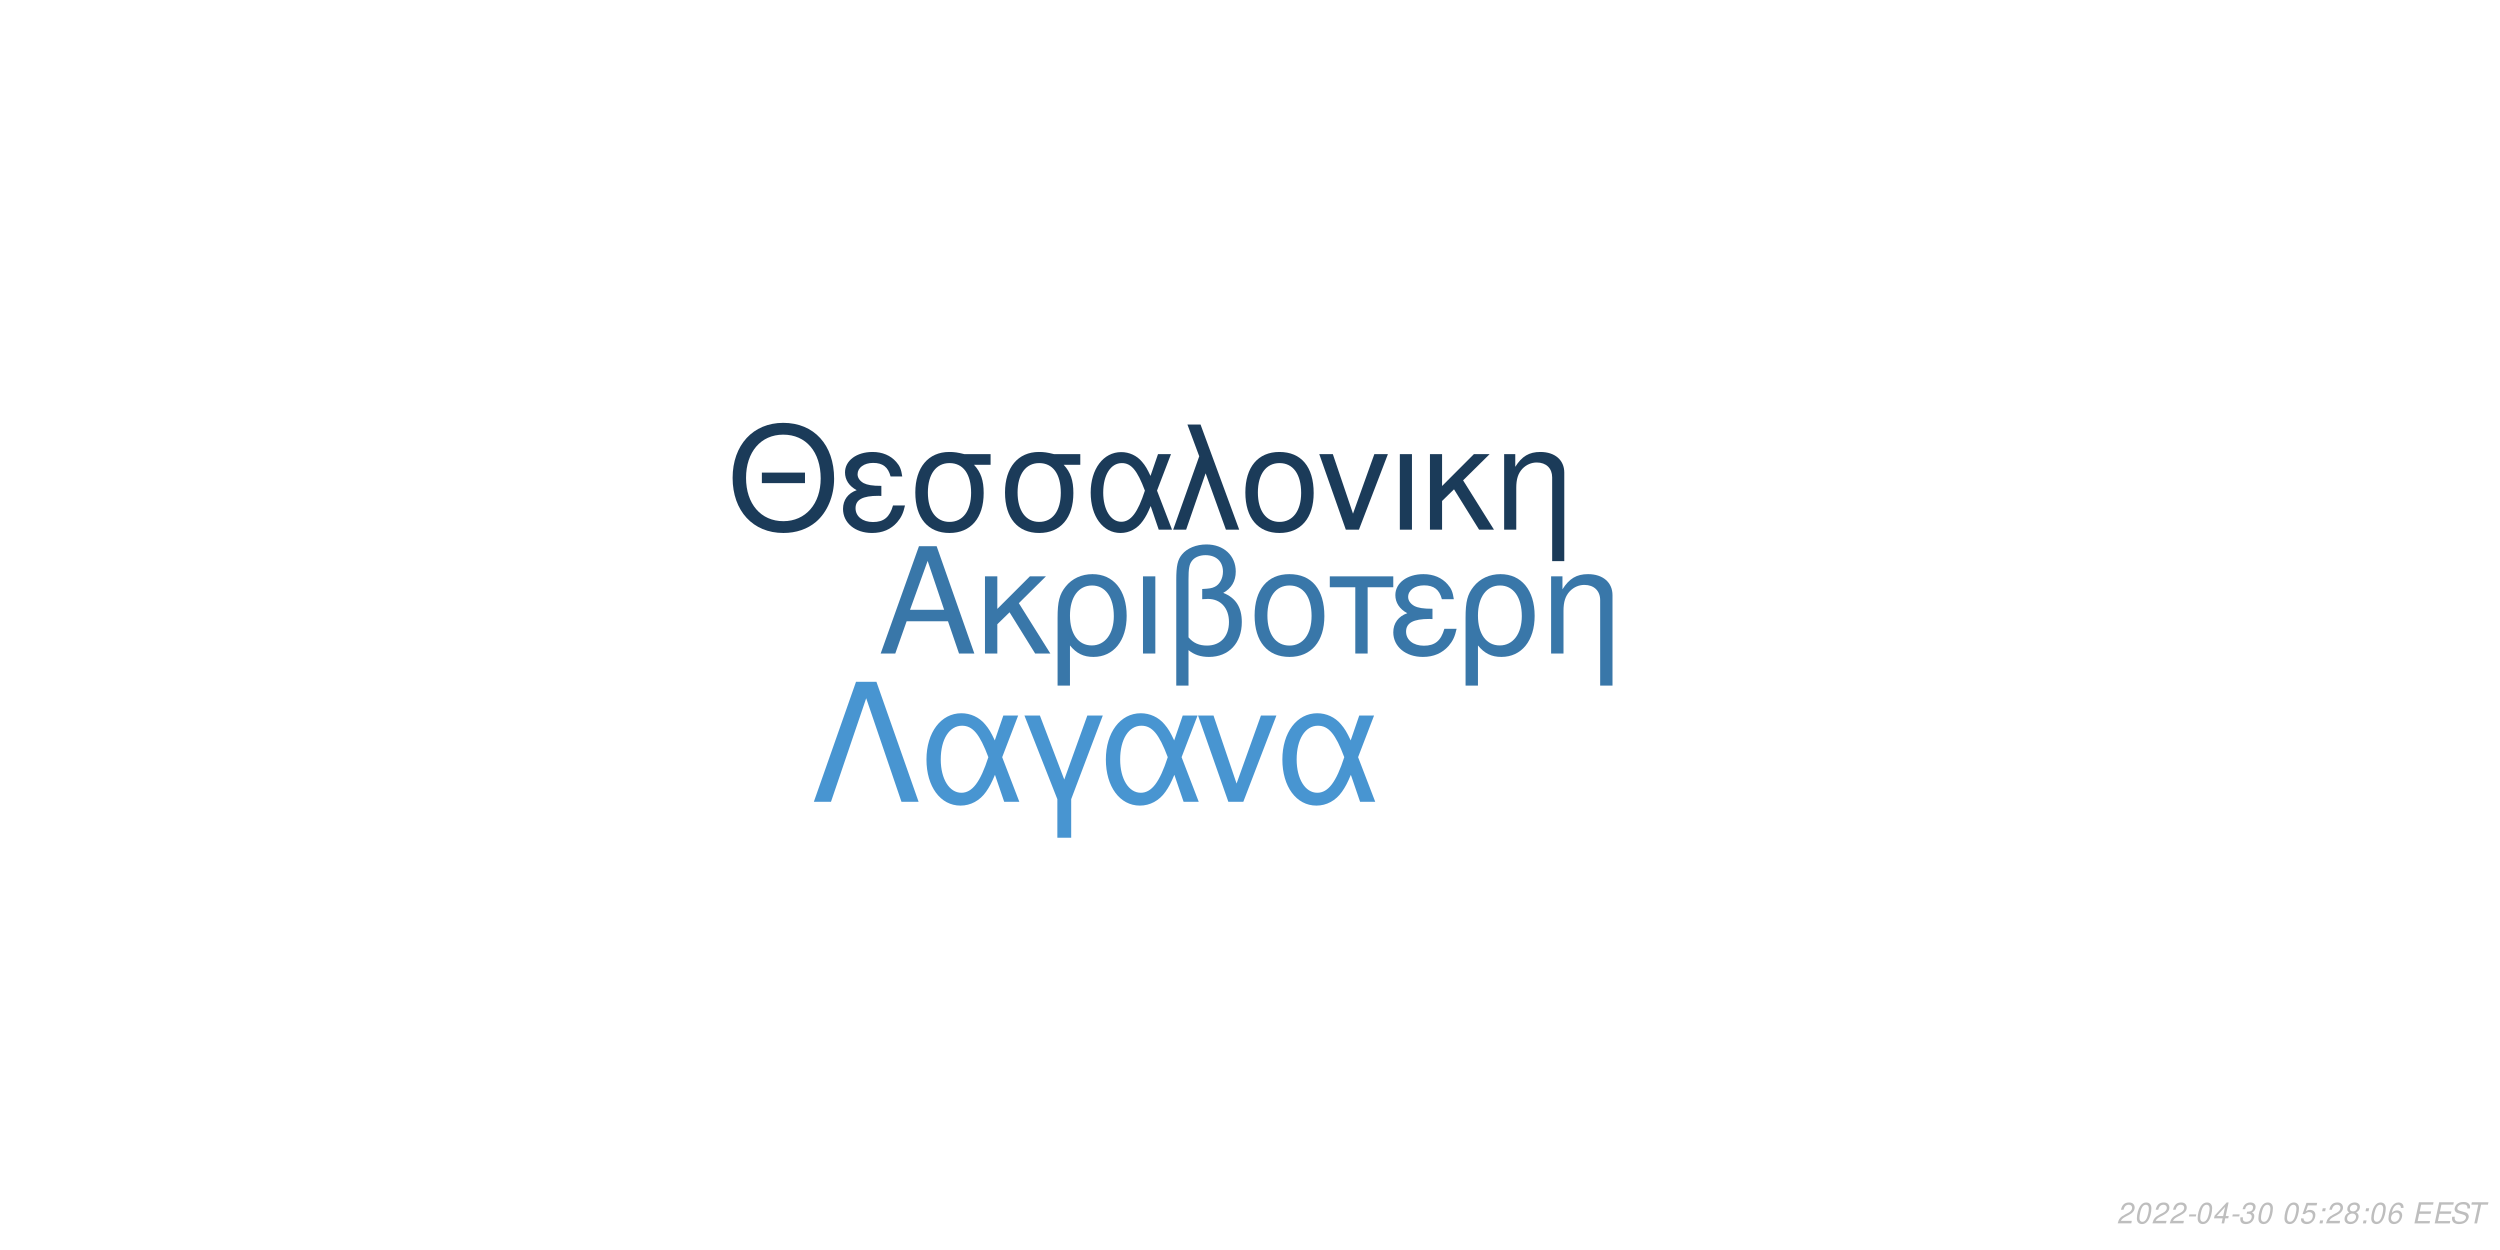
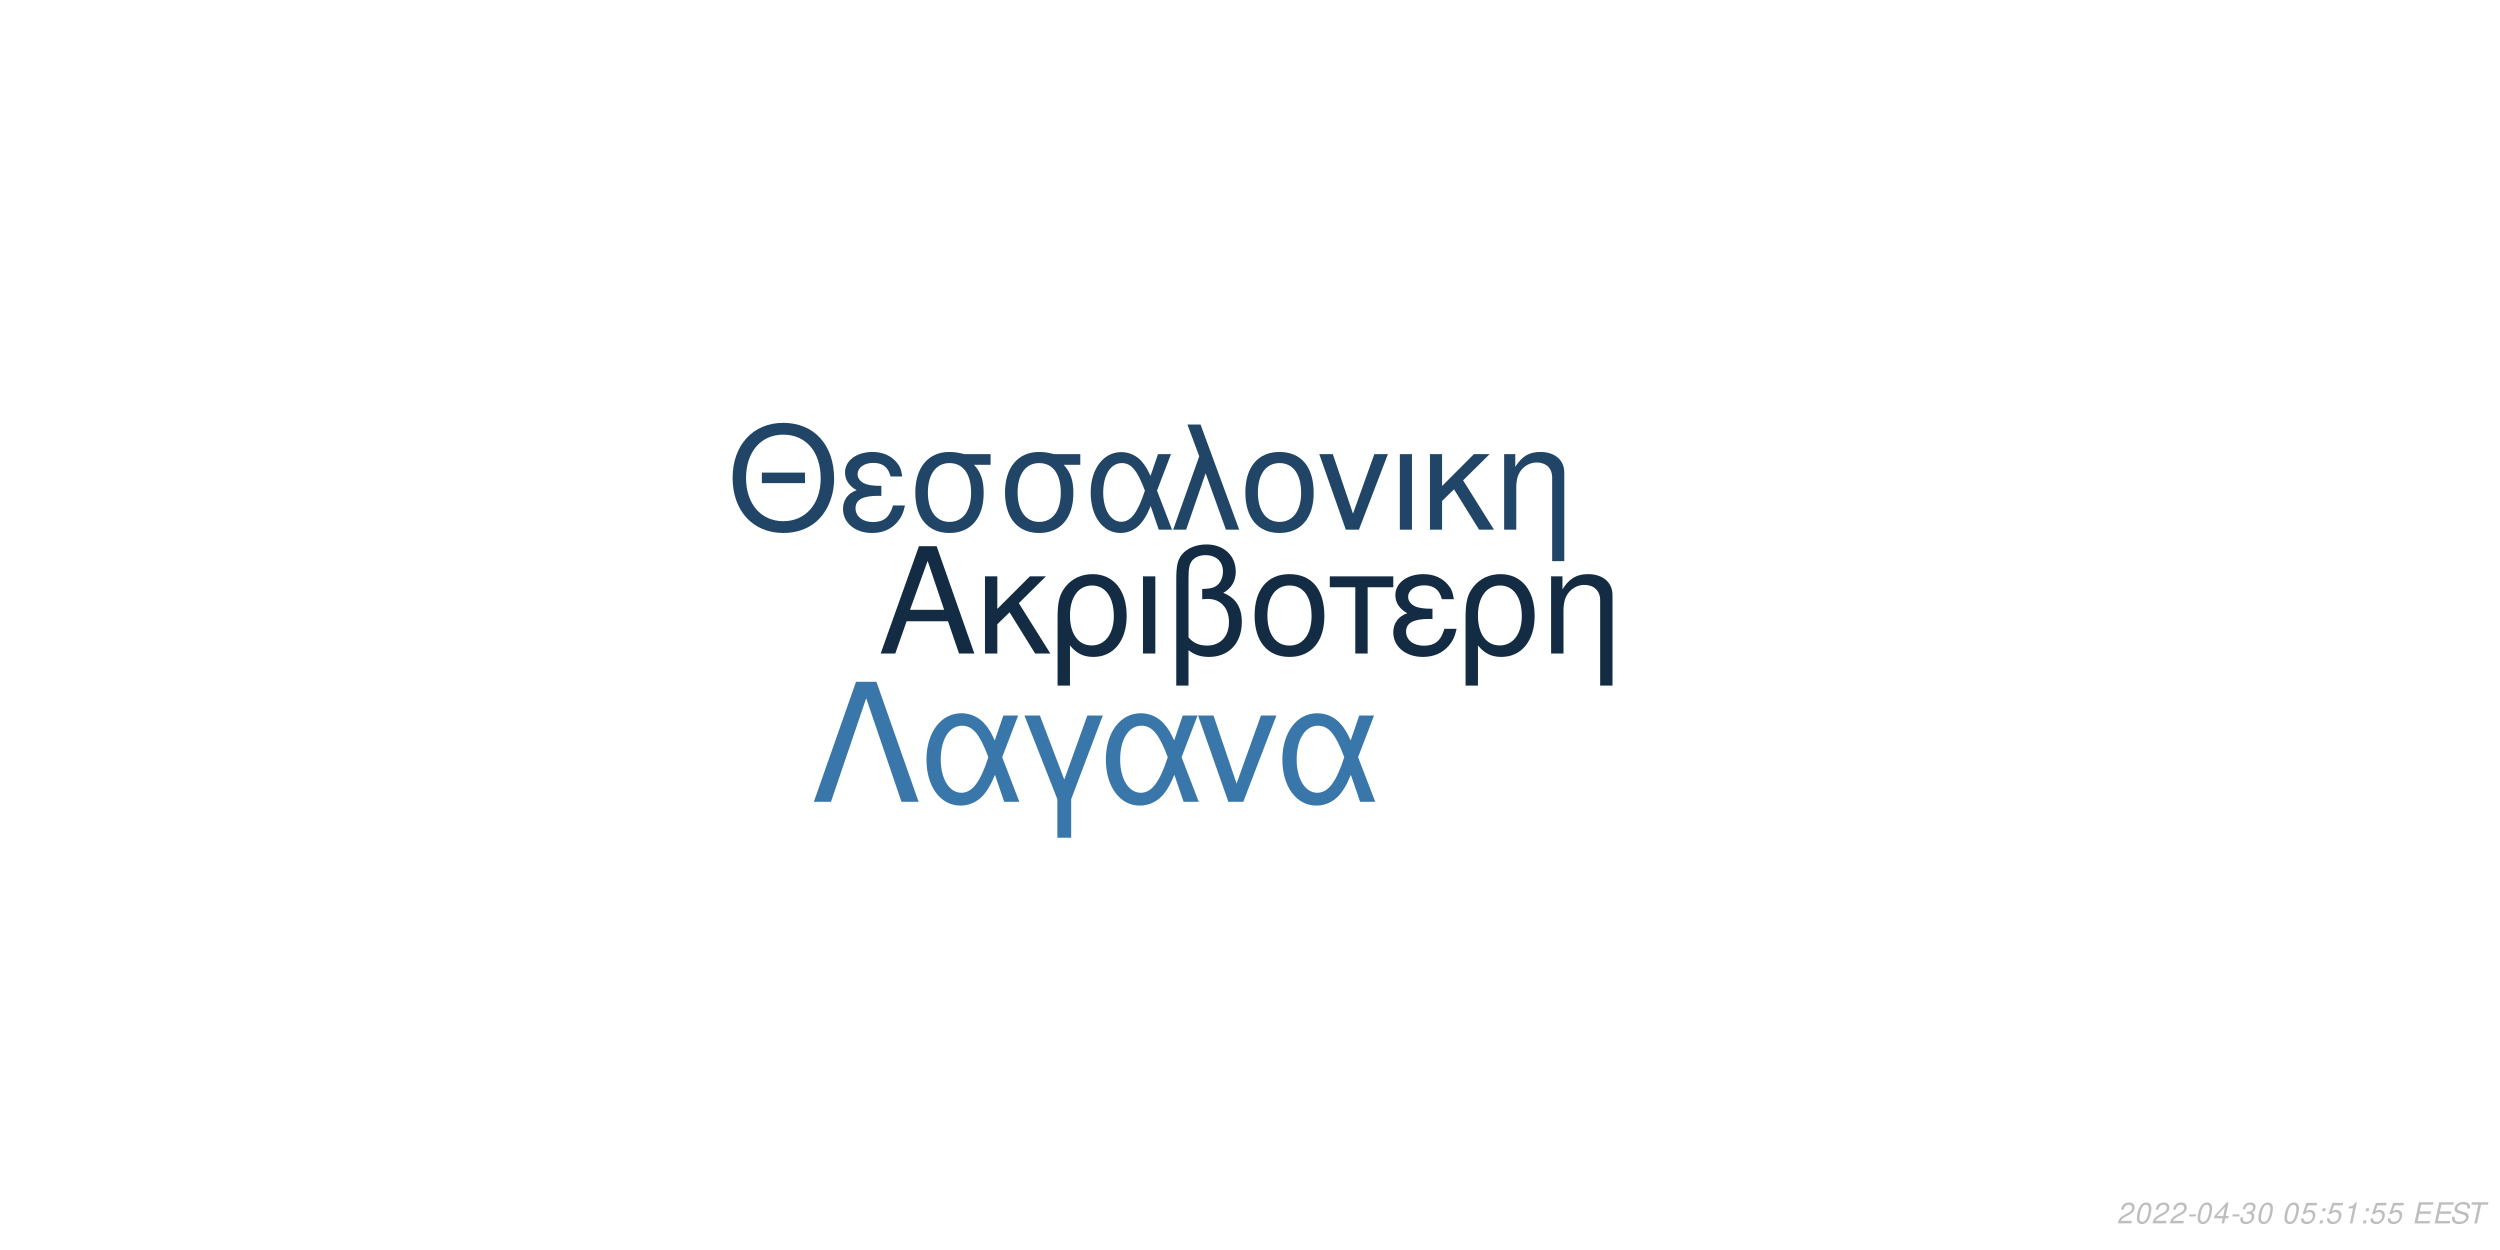
<svg xmlns="http://www.w3.org/2000/svg" xmlns:xlink="http://www.w3.org/1999/xlink" width="864pt" height="432pt" viewBox="0 0 864 432" version="1.1">
  <defs>
    <g>
      <symbol overflow="visible" id="glyph0-0">
        <path style="stroke:none;" d="" />
      </symbol>
      <symbol overflow="visible" id="glyph0-1">
        <path style="stroke:none;" d="M 24.125 -11.141 L 27.938 0 L 33.234 0 L 20.203 -37.094 L 14.094 -37.094 L 0.859 0 L 5.906 0 L 9.828 -11.141 Z M 22.797 -15.109 L 11 -15.109 L 17.094 -32.016 Z M 22.797 -15.109 " />
      </symbol>
      <symbol overflow="visible" id="glyph0-2">
        <path style="stroke:none;" d="M 7.172 -15.422 L 7.172 -26.672 L 2.906 -26.672 L 2.906 0 L 7.172 0 L 7.172 -10.125 L 11.406 -14.25 L 20.25 0 L 25.5 0 L 14.609 -17.406 L 23.969 -26.672 L 18.422 -26.672 Z M 7.172 -15.422 " />
      </symbol>
      <symbol overflow="visible" id="glyph0-3">
        <path style="stroke:none;" d="M 3 11.094 L 7.281 11.094 L 7.281 -2.797 C 9.516 -0.047 11.953 1.172 15.375 1.172 C 22.344 1.172 26.875 -4.422 26.875 -13.031 C 26.875 -21.891 22.297 -27.438 15.062 -27.438 C 11.297 -27.438 7.984 -25.906 5.797 -23.156 C 3.672 -20.516 3 -17.969 3 -12.359 Z M 14.906 -23.516 C 19.547 -23.516 22.438 -19.438 22.438 -12.922 C 22.438 -6.812 19.391 -2.797 14.812 -2.797 C 10.172 -2.797 7.281 -6.766 7.281 -13.125 C 7.281 -19.484 10.234 -23.516 14.906 -23.516 Z M 14.906 -23.516 " />
      </symbol>
      <symbol overflow="visible" id="glyph0-4">
        <path style="stroke:none;" d="M 3.516 0 L 7.781 0 L 7.781 -26.672 L 3.516 -26.672 Z M 3.516 0 " />
      </symbol>
      <symbol overflow="visible" id="glyph0-5">
        <path style="stroke:none;" d="M 4.016 11.094 L 8.25 11.094 L 8.25 -1.172 C 10.172 0.406 12.422 1.172 15.312 1.172 C 22.188 1.172 26.672 -3.609 26.672 -10.891 C 26.672 -15.984 24.578 -19.234 20.25 -20.969 C 23.109 -22.547 24.578 -25.031 24.578 -28.344 C 24.578 -33.844 20.406 -37.703 14.453 -37.703 C 10.938 -37.703 7.734 -36.391 6 -34.25 C 4.484 -32.422 4.016 -30.328 4.016 -25.391 Z M 8.25 -25.656 C 8.25 -29.359 8.5 -30.844 9.469 -32.062 C 10.375 -33.281 12.156 -34 14.094 -34 C 17.812 -34 20.156 -31.812 20.156 -28.297 C 20.156 -25.953 18.984 -23.812 17.297 -23.047 C 16.281 -22.547 15.469 -22.438 12.984 -22.297 L 12.984 -18.781 C 13.734 -18.828 14.344 -18.875 14.969 -18.875 C 19.344 -18.875 22.234 -15.719 22.234 -10.891 C 22.234 -5.906 19.281 -2.75 14.656 -2.75 C 11.953 -2.75 9.922 -3.609 8.25 -5.594 Z M 8.25 -25.656 " />
      </symbol>
      <symbol overflow="visible" id="glyph0-6">
        <path style="stroke:none;" d="M 14.094 -27.438 C 6.562 -27.438 2.094 -22.094 2.094 -13.125 C 2.094 -4.125 6.562 1.172 14.141 1.172 C 21.672 1.172 26.203 -4.172 26.203 -12.922 C 26.203 -22.188 21.828 -27.438 14.094 -27.438 Z M 14.141 -23.516 C 18.938 -23.516 21.781 -19.594 21.781 -12.984 C 21.781 -6.672 18.828 -2.75 14.141 -2.75 C 9.422 -2.75 6.516 -6.672 6.516 -13.125 C 6.516 -19.594 9.422 -23.516 14.141 -23.516 Z M 14.141 -23.516 " />
      </symbol>
      <symbol overflow="visible" id="glyph0-7">
        <path style="stroke:none;" d="M 7.891 0 L 12.156 0 L 12.156 -22.906 L 21.016 -22.906 L 21.016 -26.672 L -0.922 -26.672 L -0.922 -22.906 L 7.891 -22.906 Z M 7.891 0 " />
      </symbol>
      <symbol overflow="visible" id="glyph0-8">
        <path style="stroke:none;" d="M 14.562 -15.469 C 11.344 -15.469 9.562 -15.781 8.297 -16.438 C 6.922 -17.203 6.156 -18.328 6.156 -19.547 C 6.156 -21.891 8.453 -23.562 11.656 -23.562 C 15.062 -23.562 16.953 -22.094 17.812 -18.781 L 21.938 -18.781 C 21.578 -21.266 21.062 -22.5 19.797 -23.922 C 17.812 -26.203 14.906 -27.438 11.453 -27.438 C 5.797 -27.438 1.734 -24.375 1.734 -20.203 C 1.734 -17.609 3.156 -15.375 5.859 -13.938 C 2.797 -12.875 1.016 -10.484 1.016 -7.328 C 1.016 -2.391 5.297 1.172 11.25 1.172 C 14.969 1.172 17.906 -0.109 20.156 -2.641 C 21.578 -4.328 22.297 -5.797 22.906 -8.547 L 18.672 -8.547 C 17.5 -4.422 15.422 -2.703 11.609 -2.703 C 7.938 -2.703 5.438 -4.688 5.438 -7.578 C 5.438 -10.578 7.938 -11.953 13.484 -11.953 C 13.641 -11.953 14.094 -11.953 14.562 -11.906 Z M 14.562 -15.469 " />
      </symbol>
      <symbol overflow="visible" id="glyph0-9">
        <path style="stroke:none;" d="M 3.562 -26.672 L 3.562 0 L 7.844 0 L 7.844 -14.703 C 7.844 -17.906 8.5 -19.891 10.031 -21.531 C 11.406 -22.953 13.188 -23.719 15.062 -23.719 C 18.375 -23.719 20.516 -21.672 20.516 -18.469 L 20.516 11.094 L 24.781 11.094 L 24.781 -20.156 C 24.781 -24.578 21.469 -27.438 16.328 -27.438 C 12.359 -27.438 9.828 -25.906 7.484 -22.188 L 7.484 -26.672 Z M 3.562 -26.672 " />
      </symbol>
      <symbol overflow="visible" id="glyph1-0">
        <path style="stroke:none;" d="" />
      </symbol>
      <symbol overflow="visible" id="glyph1-1">
        <path style="stroke:none;" d="M 26.859 -19.734 L 11.953 -19.734 L 11.953 -16.094 L 26.859 -16.094 Z M 19.328 -36.922 C 8.922 -36.922 1.844 -29.25 1.844 -17.891 C 1.844 -6.484 8.875 1.141 19.391 1.141 C 23.812 1.141 27.703 -0.203 30.641 -2.688 C 34.578 -6.031 36.922 -11.656 36.922 -17.594 C 36.922 -29.297 30 -36.922 19.328 -36.922 Z M 19.328 -32.844 C 27.203 -32.844 32.281 -26.906 32.281 -17.688 C 32.281 -8.922 27.062 -2.938 19.391 -2.938 C 11.609 -2.938 6.484 -8.922 6.484 -17.891 C 6.484 -26.859 11.609 -32.844 19.328 -32.844 Z M 19.328 -32.844 " />
      </symbol>
      <symbol overflow="visible" id="glyph1-2">
        <path style="stroke:none;" d="M 14.25 -15.141 C 11.109 -15.141 9.375 -15.453 8.125 -16.094 C 6.781 -16.844 6.031 -17.938 6.031 -19.141 C 6.031 -21.422 8.266 -23.078 11.406 -23.078 C 14.75 -23.078 16.594 -21.625 17.438 -18.391 L 21.469 -18.391 C 21.125 -20.828 20.625 -22.031 19.391 -23.422 C 17.438 -25.656 14.594 -26.859 11.219 -26.859 C 5.688 -26.859 1.688 -23.875 1.688 -19.781 C 1.688 -17.234 3.094 -15.047 5.734 -13.656 C 2.734 -12.609 1 -10.266 1 -7.172 C 1 -2.344 5.188 1.141 11.016 1.141 C 14.656 1.141 17.547 -0.094 19.734 -2.594 C 21.125 -4.234 21.828 -5.688 22.422 -8.375 L 18.281 -8.375 C 17.141 -4.328 15.094 -2.641 11.359 -2.641 C 7.766 -2.641 5.328 -4.578 5.328 -7.422 C 5.328 -10.359 7.766 -11.703 13.203 -11.703 C 13.359 -11.703 13.797 -11.703 14.25 -11.656 Z M 14.25 -15.141 " />
      </symbol>
      <symbol overflow="visible" id="glyph1-3">
        <path style="stroke:none;" d="M 29 -26.109 L 19.938 -26.109 C 17.594 -26.703 16.438 -26.859 14.703 -26.859 C 7.469 -26.859 2.984 -21.469 2.984 -12.859 C 2.984 -4.031 7.375 1.141 14.797 1.141 C 22.172 1.141 26.609 -4.078 26.609 -12.656 C 26.609 -17.047 25.656 -19.828 23.266 -22.422 L 29 -22.422 Z M 14.797 -23.016 C 19.531 -23.016 22.266 -19.234 22.266 -12.75 C 22.266 -6.531 19.438 -2.688 14.797 -2.688 C 10.172 -2.688 7.328 -6.531 7.328 -12.859 C 7.328 -19.188 10.172 -23.016 14.797 -23.016 Z M 14.797 -23.016 " />
      </symbol>
      <symbol overflow="visible" id="glyph1-4">
        <path style="stroke:none;" d="M 29.344 -26.109 L 24.859 -26.109 L 22.266 -18.578 C 21.125 -21.031 20.484 -22.125 19.328 -23.469 C 17.547 -25.609 14.906 -26.812 12.156 -26.812 C 5.984 -26.812 1.594 -20.984 1.594 -12.812 C 1.594 -4.578 5.828 1.141 11.906 1.141 C 14.953 1.141 17.734 -0.344 19.625 -3.047 C 20.672 -4.531 21.281 -5.688 22.328 -8.172 L 25.109 0 L 29.703 0 L 24.516 -13.5 Z M 20.328 -13.5 C 17.891 -5.922 15.453 -2.734 12.156 -2.734 C 8.516 -2.734 5.922 -6.922 5.922 -12.812 C 5.922 -18.938 8.516 -23.016 12.359 -23.016 C 15.594 -23.016 17.688 -20.531 20.328 -13.5 Z M 20.328 -13.5 " />
      </symbol>
      <symbol overflow="visible" id="glyph1-5">
        <path style="stroke:none;" d="M 1.094 0 L 5.578 0 L 12.312 -19.484 L 19.328 0 L 23.922 0 L 10.562 -36.328 L 6.031 -36.328 L 10.109 -25.359 Z M 1.094 0 " />
      </symbol>
      <symbol overflow="visible" id="glyph1-6">
        <path style="stroke:none;" d="M 13.797 -26.859 C 6.422 -26.859 2.047 -21.625 2.047 -12.859 C 2.047 -4.031 6.422 1.141 13.859 1.141 C 21.234 1.141 25.656 -4.078 25.656 -12.656 C 25.656 -21.719 21.375 -26.859 13.797 -26.859 Z M 13.859 -23.016 C 18.531 -23.016 21.328 -19.188 21.328 -12.703 C 21.328 -6.531 18.438 -2.688 13.859 -2.688 C 9.219 -2.688 6.375 -6.531 6.375 -12.859 C 6.375 -19.188 9.219 -23.016 13.859 -23.016 Z M 13.859 -23.016 " />
      </symbol>
      <symbol overflow="visible" id="glyph1-7">
        <path style="stroke:none;" d="M 14.297 0 L 24.312 -26.109 L 19.625 -26.109 L 12.25 -5.531 L 5.281 -26.109 L 0.594 -26.109 L 9.766 0 Z M 14.297 0 " />
      </symbol>
      <symbol overflow="visible" id="glyph1-8">
        <path style="stroke:none;" d="M 3.438 0 L 7.625 0 L 7.625 -26.109 L 3.438 -26.109 Z M 3.438 0 " />
      </symbol>
      <symbol overflow="visible" id="glyph1-9">
        <path style="stroke:none;" d="M 7.031 -15.094 L 7.031 -26.109 L 2.844 -26.109 L 2.844 0 L 7.031 0 L 7.031 -9.922 L 11.156 -13.953 L 19.828 0 L 24.969 0 L 14.297 -17.047 L 23.469 -26.109 L 18.031 -26.109 Z M 7.031 -15.094 " />
      </symbol>
      <symbol overflow="visible" id="glyph1-10">
        <path style="stroke:none;" d="M 3.484 -26.109 L 3.484 0 L 7.672 0 L 7.672 -14.406 C 7.672 -17.547 8.328 -19.484 9.812 -21.078 C 11.156 -22.469 12.906 -23.219 14.75 -23.219 C 17.984 -23.219 20.078 -21.234 20.078 -18.094 L 20.078 10.859 L 24.266 10.859 L 24.266 -19.734 C 24.266 -24.062 21.031 -26.859 16 -26.859 C 12.109 -26.859 9.609 -25.359 7.328 -21.719 L 7.328 -26.109 Z M 3.484 -26.109 " />
      </symbol>
      <symbol overflow="visible" id="glyph2-0">
        <path style="stroke:none;" d="" />
      </symbol>
      <symbol overflow="visible" id="glyph2-1">
        <path style="stroke:none;" d="M 22.531 -41.484 L 15.484 -41.484 L 0.906 0 L 6.828 0 L 19 -35.797 L 31.188 0 L 37.109 0 Z M 22.531 -41.484 " />
      </symbol>
      <symbol overflow="visible" id="glyph2-2">
        <path style="stroke:none;" d="M 33.516 -29.812 L 28.391 -29.812 L 25.438 -21.219 C 24.125 -24.016 23.391 -25.266 22.078 -26.797 C 20.031 -29.25 17.016 -30.609 13.891 -30.609 C 6.828 -30.609 1.828 -23.953 1.828 -14.625 C 1.828 -5.234 6.656 1.312 13.594 1.312 C 17.078 1.312 20.266 -0.391 22.422 -3.469 C 23.609 -5.172 24.297 -6.484 25.5 -9.328 L 28.688 0 L 33.922 0 L 28 -15.422 Z M 23.219 -15.422 C 20.422 -6.766 17.641 -3.125 13.891 -3.125 C 9.734 -3.125 6.766 -7.906 6.766 -14.625 C 6.766 -21.625 9.734 -26.297 14.109 -26.297 C 17.812 -26.297 20.203 -23.453 23.219 -15.422 Z M 23.219 -15.422 " />
      </symbol>
      <symbol overflow="visible" id="glyph2-3">
        <path style="stroke:none;" d="M 12.062 12.406 L 16.844 12.406 L 16.844 -0.906 L 27.766 -29.812 L 22.422 -29.812 L 14.453 -7.688 L 6.031 -29.812 L 0.688 -29.812 L 12.062 -0.906 Z M 12.062 12.406 " />
      </symbol>
      <symbol overflow="visible" id="glyph2-4">
        <path style="stroke:none;" d="M 16.328 0 L 27.766 -29.812 L 22.422 -29.812 L 14 -6.312 L 6.031 -29.812 L 0.688 -29.812 L 11.156 0 Z M 16.328 0 " />
      </symbol>
      <symbol overflow="visible" id="glyph3-0">
        <path style="stroke:none;" d="" />
      </symbol>
      <symbol overflow="visible" id="glyph3-1">
        <path style="stroke:none;" d="M 5.234 -0.875 L 1.469 -0.875 C 1.641 -1.375 2.203 -1.891 3.109 -2.344 L 4.234 -2.938 C 5.562 -3.625 6.219 -4.469 6.219 -5.484 C 6.219 -5.938 6.062 -6.359 5.797 -6.656 C 5.469 -7.047 4.984 -7.234 4.312 -7.234 C 2.766 -7.234 1.891 -6.453 1.484 -4.734 L 2.375 -4.734 C 2.484 -5.188 2.609 -5.484 2.797 -5.75 C 3.094 -6.203 3.609 -6.453 4.188 -6.453 C 4.891 -6.453 5.344 -6.031 5.344 -5.375 C 5.344 -4.703 4.859 -4.094 4.016 -3.656 L 2.984 -3.125 C 1.234 -2.188 0.797 -1.656 0.344 -0.016 L 5.047 -0.016 Z M 5.234 -0.875 " />
      </symbol>
      <symbol overflow="visible" id="glyph3-2">
        <path style="stroke:none;" d="M 4.203 -7.234 C 3.375 -7.234 2.688 -6.812 2.125 -5.984 C 1.484 -5.047 0.984 -3.188 0.984 -1.734 C 0.984 -1.109 1.172 -0.562 1.484 -0.266 C 1.797 0.047 2.281 0.234 2.766 0.234 C 3.625 0.234 4.281 -0.156 4.859 -1.016 C 5.516 -1.953 6 -3.797 6 -5.266 C 6 -6.5 5.328 -7.234 4.203 -7.234 Z M 4.094 -6.453 C 4.734 -6.453 5.125 -5.984 5.125 -5.156 C 5.125 -4.203 4.781 -2.625 4.406 -1.812 C 3.984 -0.938 3.516 -0.547 2.875 -0.547 C 2.25 -0.547 1.875 -1.031 1.875 -1.828 C 1.875 -2.797 2.203 -4.344 2.594 -5.203 C 2.984 -6.047 3.453 -6.453 4.094 -6.453 Z M 4.094 -6.453 " />
      </symbol>
      <symbol overflow="visible" id="glyph3-3">
        <path style="stroke:none;" d="M 3.516 -3.125 L 1.125 -3.125 L 0.969 -2.406 L 3.359 -2.406 Z M 3.516 -3.125 " />
      </symbol>
      <symbol overflow="visible" id="glyph3-4">
        <path style="stroke:none;" d="M 3.625 -1.75 L 3.266 0 L 4.141 0 L 4.516 -1.75 L 5.562 -1.75 L 5.734 -2.531 L 4.688 -2.531 L 5.688 -7.234 L 5.016 -7.234 L 0.844 -2.672 L 0.641 -1.75 Z M 3.797 -2.531 L 1.594 -2.531 L 4.469 -5.703 Z M 3.797 -2.531 " />
      </symbol>
      <symbol overflow="visible" id="glyph3-5">
        <path style="stroke:none;" d="M 2.922 -3.312 C 3.125 -3.344 3.234 -3.344 3.375 -3.344 C 4.203 -3.344 4.688 -3 4.688 -2.406 C 4.688 -1.312 3.906 -0.547 2.781 -0.547 C 2.047 -0.547 1.594 -0.938 1.594 -1.562 C 1.594 -1.719 1.609 -1.844 1.656 -2.094 L 0.766 -2.094 C 0.734 -1.797 0.719 -1.641 0.719 -1.469 C 0.719 -0.375 1.406 0.234 2.641 0.234 C 3.547 0.234 4.297 -0.078 4.812 -0.656 C 5.266 -1.156 5.562 -1.875 5.562 -2.547 C 5.562 -3.125 5.344 -3.453 4.797 -3.734 C 5.641 -4.234 6.016 -4.844 6.016 -5.734 C 6.016 -6.656 5.312 -7.234 4.203 -7.234 C 3.375 -7.234 2.672 -6.938 2.188 -6.375 C 1.891 -6.031 1.703 -5.641 1.516 -4.906 L 2.391 -4.906 C 2.5 -5.359 2.594 -5.594 2.734 -5.812 C 3.047 -6.234 3.516 -6.453 4.078 -6.453 C 4.734 -6.453 5.141 -6.125 5.141 -5.578 C 5.141 -5.188 5.016 -4.797 4.797 -4.547 C 4.516 -4.234 4 -4.062 3.266 -4.062 L 3.078 -4.062 Z M 2.922 -3.312 " />
      </symbol>
      <symbol overflow="visible" id="glyph3-6">
        <path style="stroke:none;" d="" />
      </symbol>
      <symbol overflow="visible" id="glyph3-7">
        <path style="stroke:none;" d="M 6.297 -7.094 L 2.594 -7.094 L 1.234 -3.234 L 2.047 -3.234 C 2.656 -3.766 2.938 -3.906 3.531 -3.906 C 4.328 -3.906 4.797 -3.453 4.797 -2.688 C 4.797 -1.438 3.969 -0.547 2.828 -0.547 C 2.031 -0.547 1.609 -0.938 1.578 -1.734 L 0.703 -1.734 L 0.703 -1.516 C 0.703 -0.938 0.844 -0.547 1.188 -0.266 C 1.562 0.062 2.078 0.234 2.703 0.234 C 3.656 0.234 4.391 -0.156 4.984 -0.922 C 5.422 -1.5 5.672 -2.234 5.672 -2.953 C 5.672 -4 4.938 -4.672 3.812 -4.672 C 3.328 -4.672 2.906 -4.547 2.406 -4.234 L 3.109 -6.219 L 6.109 -6.219 Z M 6.297 -7.094 " />
      </symbol>
      <symbol overflow="visible" id="glyph3-8">
        <path style="stroke:none;" d="M 2.359 -1.031 L 1.312 -1.031 L 1.094 0 L 2.141 0 Z M 3.266 -5.234 L 2.219 -5.234 L 2 -4.203 L 3.047 -4.203 Z M 3.266 -5.234 " />
      </symbol>
      <symbol overflow="visible" id="glyph3-9">
-         <path style="stroke:none;" d="M 4.766 -3.797 C 5.078 -3.969 5.234 -4.078 5.438 -4.234 C 5.812 -4.594 6.062 -5.172 6.062 -5.734 C 6.062 -6.625 5.344 -7.234 4.266 -7.234 C 2.812 -7.234 1.703 -6.219 1.703 -4.875 C 1.703 -4.406 1.875 -4.125 2.359 -3.812 C 1.297 -3.312 0.75 -2.516 0.75 -1.469 C 0.75 -0.438 1.547 0.234 2.812 0.234 C 3.656 0.234 4.359 -0.094 4.938 -0.734 C 5.359 -1.234 5.609 -1.859 5.609 -2.438 C 5.609 -3.047 5.312 -3.516 4.766 -3.797 Z M 4.109 -6.453 C 4.797 -6.453 5.188 -6.125 5.188 -5.578 C 5.188 -5.266 5.062 -4.922 4.859 -4.672 C 4.562 -4.312 4.188 -4.156 3.656 -4.156 C 2.984 -4.156 2.594 -4.453 2.594 -4.984 C 2.594 -5.859 3.203 -6.453 4.109 -6.453 Z M 3.453 -3.406 C 4.234 -3.406 4.734 -2.984 4.734 -2.312 C 4.734 -1.312 3.922 -0.547 2.875 -0.547 C 2.125 -0.547 1.625 -0.969 1.625 -1.625 C 1.625 -2.609 2.438 -3.406 3.453 -3.406 Z M 3.453 -3.406 " />
+         <path style="stroke:none;" d="M 3.703 -5.188 L 2.594 0 L 3.469 0 L 5.016 -7.234 L 4.438 -7.234 C 3.906 -6.156 3.688 -6.016 2.234 -5.812 L 2.109 -5.188 Z M 3.703 -5.188 " />
      </symbol>
      <symbol overflow="visible" id="glyph3-10">
-         <path style="stroke:none;" d="M 6.125 -5.344 L 6.141 -5.625 C 6.141 -6.609 5.453 -7.234 4.391 -7.234 C 3.438 -7.234 2.641 -6.719 2.016 -5.703 C 1.422 -4.781 0.938 -2.953 0.938 -1.688 C 0.938 -0.516 1.688 0.234 2.859 0.234 C 3.703 0.234 4.438 -0.156 5 -0.875 C 5.406 -1.422 5.672 -2.156 5.672 -2.766 C 5.672 -3.812 4.969 -4.5 3.906 -4.5 C 3.234 -4.5 2.672 -4.234 2.094 -3.625 C 2.406 -5.375 3.234 -6.453 4.25 -6.453 C 4.703 -6.453 5.062 -6.234 5.172 -5.844 C 5.203 -5.719 5.234 -5.578 5.25 -5.344 Z M 3.656 -3.734 C 4.344 -3.734 4.797 -3.281 4.797 -2.625 C 4.797 -1.469 3.984 -0.547 2.984 -0.547 C 2.297 -0.547 1.812 -1.047 1.812 -1.766 C 1.812 -2.859 2.625 -3.734 3.656 -3.734 Z M 3.656 -3.734 " />
+         <path style="stroke:none;" d="M 2.547 -3.312 L 6.5 -3.312 L 6.688 -4.141 L 2.719 -4.141 L 3.219 -6.469 L 7.344 -6.469 L 7.516 -7.297 L 2.453 -7.297 L 0.906 0 L 6.125 0 L 6.297 -0.812 L 2.016 -0.812 Z M 2.547 -3.312 " />
      </symbol>
      <symbol overflow="visible" id="glyph3-11">
-         <path style="stroke:none;" d="M 2.547 -3.312 L 6.5 -3.312 L 6.688 -4.141 L 2.719 -4.141 L 3.219 -6.469 L 7.344 -6.469 L 7.516 -7.297 L 2.453 -7.297 L 0.906 0 L 6.125 0 L 6.297 -0.812 L 2.016 -0.812 Z M 2.547 -3.312 " />
+         <path style="stroke:none;" d="M 7.062 -5.156 C 7.125 -5.438 7.141 -5.562 7.141 -5.703 C 7.141 -6.156 6.938 -6.594 6.594 -6.891 C 6.188 -7.25 5.656 -7.406 4.875 -7.406 C 3.844 -7.406 3.047 -7.125 2.5 -6.562 C 2.094 -6.141 1.781 -5.438 1.781 -4.922 C 1.781 -4.297 2.219 -3.766 2.891 -3.562 L 4.594 -3.094 C 5.406 -2.859 5.734 -2.578 5.734 -2.094 C 5.734 -1.781 5.547 -1.406 5.266 -1.141 C 4.844 -0.766 4.266 -0.578 3.453 -0.578 C 2.328 -0.578 1.812 -0.984 1.812 -1.906 C 1.812 -2.047 1.812 -2.125 1.844 -2.312 L 0.984 -2.312 C 0.906 -2.062 0.891 -1.906 0.891 -1.688 C 0.891 -0.484 1.797 0.234 3.297 0.234 C 4.359 0.234 5.234 -0.062 5.812 -0.609 C 6.344 -1.078 6.688 -1.797 6.688 -2.375 C 6.688 -2.641 6.609 -2.906 6.453 -3.156 C 6.234 -3.5 5.938 -3.703 5.469 -3.828 L 3.75 -4.312 C 2.984 -4.547 2.734 -4.734 2.734 -5.188 C 2.734 -5.547 2.875 -5.844 3.188 -6.109 C 3.547 -6.438 4.031 -6.594 4.703 -6.594 C 5.266 -6.594 5.688 -6.484 5.906 -6.297 C 6.094 -6.125 6.219 -5.797 6.219 -5.516 C 6.219 -5.422 6.203 -5.344 6.188 -5.156 Z M 7.062 -5.156 " />
      </symbol>
      <symbol overflow="visible" id="glyph3-12">
-         <path style="stroke:none;" d="M 7.062 -5.156 C 7.125 -5.438 7.141 -5.562 7.141 -5.703 C 7.141 -6.156 6.938 -6.594 6.594 -6.891 C 6.188 -7.25 5.656 -7.406 4.875 -7.406 C 3.844 -7.406 3.047 -7.125 2.5 -6.562 C 2.094 -6.141 1.781 -5.438 1.781 -4.922 C 1.781 -4.297 2.219 -3.766 2.891 -3.562 L 4.594 -3.094 C 5.406 -2.859 5.734 -2.578 5.734 -2.094 C 5.734 -1.781 5.547 -1.406 5.266 -1.141 C 4.844 -0.766 4.266 -0.578 3.453 -0.578 C 2.328 -0.578 1.812 -0.984 1.812 -1.906 C 1.812 -2.047 1.812 -2.125 1.844 -2.312 L 0.984 -2.312 C 0.906 -2.062 0.891 -1.906 0.891 -1.688 C 0.891 -0.484 1.797 0.234 3.297 0.234 C 4.359 0.234 5.234 -0.062 5.812 -0.609 C 6.344 -1.078 6.688 -1.797 6.688 -2.375 C 6.688 -2.641 6.609 -2.906 6.453 -3.156 C 6.234 -3.5 5.938 -3.703 5.469 -3.828 L 3.75 -4.312 C 2.984 -4.547 2.734 -4.734 2.734 -5.188 C 2.734 -5.547 2.875 -5.844 3.188 -6.109 C 3.547 -6.438 4.031 -6.594 4.703 -6.594 C 5.266 -6.594 5.688 -6.484 5.906 -6.297 C 6.094 -6.125 6.219 -5.797 6.219 -5.516 C 6.219 -5.422 6.203 -5.344 6.188 -5.156 Z M 7.062 -5.156 " />
-       </symbol>
-       <symbol overflow="visible" id="glyph3-13">
        <path style="stroke:none;" d="M 4.938 -6.469 L 7.312 -6.469 L 7.484 -7.297 L 1.75 -7.297 L 1.578 -6.469 L 3.984 -6.469 L 2.609 0 L 3.547 0 Z M 4.938 -6.469 " />
      </symbol>
    </g>
  </defs>
  <g id="surface1">
    <rect x="0" y="0" width="864" height="432" style="fill:rgb(100%,100%,100%);fill-opacity:1;stroke:none;" />
-     <g style="fill:rgb(22.353%,46.667%,66.275%);fill-opacity:1;">
+     <g style="fill:rgb(7.451%,16.863%,26.275%);fill-opacity:1;">
      <use xlink:href="#glyph0-1" x="303.5" y="225.861" />
      <use xlink:href="#glyph0-2" x="337.5" y="225.861" />
      <use xlink:href="#glyph0-3" x="362.5" y="225.861" />
      <use xlink:href="#glyph0-4" x="391.5" y="225.861" />
      <use xlink:href="#glyph0-5" x="402.5" y="225.861" />
      <use xlink:href="#glyph0-6" x="431.5" y="225.861" />
      <use xlink:href="#glyph0-7" x="460.5" y="225.861" />
      <use xlink:href="#glyph0-8" x="480.5" y="225.861" />
      <use xlink:href="#glyph0-3" x="503.5" y="225.861" />
      <use xlink:href="#glyph0-9" x="532.5" y="225.861" />
    </g>
-     <g style="fill:rgb(10.588%,23.137%,34.902%);fill-opacity:1;">
+     <g style="fill:rgb(12.549%,27.059%,40%);fill-opacity:1;">
      <use xlink:href="#glyph1-1" x="251.348" y="183.058" />
      <use xlink:href="#glyph1-2" x="290.348" y="183.058" />
      <use xlink:href="#glyph1-3" x="313.348" y="183.058" />
      <use xlink:href="#glyph1-3" x="344.348" y="183.058" />
      <use xlink:href="#glyph1-4" x="375.348" y="183.058" />
      <use xlink:href="#glyph1-5" x="404.348" y="183.058" />
      <use xlink:href="#glyph1-6" x="428.348" y="183.058" />
      <use xlink:href="#glyph1-7" x="455.348" y="183.058" />
      <use xlink:href="#glyph1-8" x="480.348" y="183.058" />
      <use xlink:href="#glyph1-9" x="491.348" y="183.058" />
      <use xlink:href="#glyph1-10" x="516.348" y="183.058" />
    </g>
-     <g style="fill:rgb(28.235%,58.431%,81.961%);fill-opacity:1;">
+     <g style="fill:rgb(22.353%,46.667%,66.667%);fill-opacity:1;">
      <use xlink:href="#glyph2-1" x="280.359" y="277.105" />
      <use xlink:href="#glyph2-2" x="318.359" y="277.105" />
      <use xlink:href="#glyph2-3" x="353.359" y="277.105" />
      <use xlink:href="#glyph2-2" x="380.359" y="277.105" />
      <use xlink:href="#glyph2-4" x="413.359" y="277.105" />
      <use xlink:href="#glyph2-2" x="441.359" y="277.105" />
    </g>
    <g style="fill:rgb(74.51%,74.51%,74.51%);fill-opacity:1;">
      <use xlink:href="#glyph3-1" x="731.52" y="422.81" />
      <use xlink:href="#glyph3-2" x="737.52" y="422.81" />
      <use xlink:href="#glyph3-1" x="743.52" y="422.81" />
      <use xlink:href="#glyph3-1" x="749.52" y="422.81" />
      <use xlink:href="#glyph3-3" x="755.52" y="422.81" />
      <use xlink:href="#glyph3-2" x="758.52" y="422.81" />
      <use xlink:href="#glyph3-4" x="764.52" y="422.81" />
      <use xlink:href="#glyph3-3" x="770.52" y="422.81" />
      <use xlink:href="#glyph3-5" x="773.52" y="422.81" />
      <use xlink:href="#glyph3-2" x="779.52" y="422.81" />
      <use xlink:href="#glyph3-6" x="785.52" y="422.81" />
      <use xlink:href="#glyph3-2" x="788.52" y="422.81" />
      <use xlink:href="#glyph3-7" x="794.52" y="422.81" />
      <use xlink:href="#glyph3-8" x="800.52" y="422.81" />
-       <use xlink:href="#glyph3-1" x="803.52" y="422.81" />
+       <use xlink:href="#glyph3-7" x="803.52" y="422.81" />
      <use xlink:href="#glyph3-9" x="809.52" y="422.81" />
      <use xlink:href="#glyph3-8" x="815.52" y="422.81" />
-       <use xlink:href="#glyph3-2" x="818.52" y="422.81" />
-       <use xlink:href="#glyph3-10" x="824.52" y="422.81" />
+       <use xlink:href="#glyph3-7" x="818.52" y="422.81" />
+       <use xlink:href="#glyph3-7" x="824.52" y="422.81" />
      <use xlink:href="#glyph3-6" x="830.52" y="422.81" />
-       <use xlink:href="#glyph3-11" x="833.52" y="422.81" />
-       <use xlink:href="#glyph3-11" x="840.52" y="422.81" />
-       <use xlink:href="#glyph3-12" x="846.52" y="422.81" />
-       <use xlink:href="#glyph3-13" x="852.52" y="422.81" />
+       <use xlink:href="#glyph3-10" x="833.52" y="422.81" />
+       <use xlink:href="#glyph3-10" x="840.52" y="422.81" />
+       <use xlink:href="#glyph3-11" x="846.52" y="422.81" />
+       <use xlink:href="#glyph3-12" x="852.52" y="422.81" />
    </g>
  </g>
</svg>
